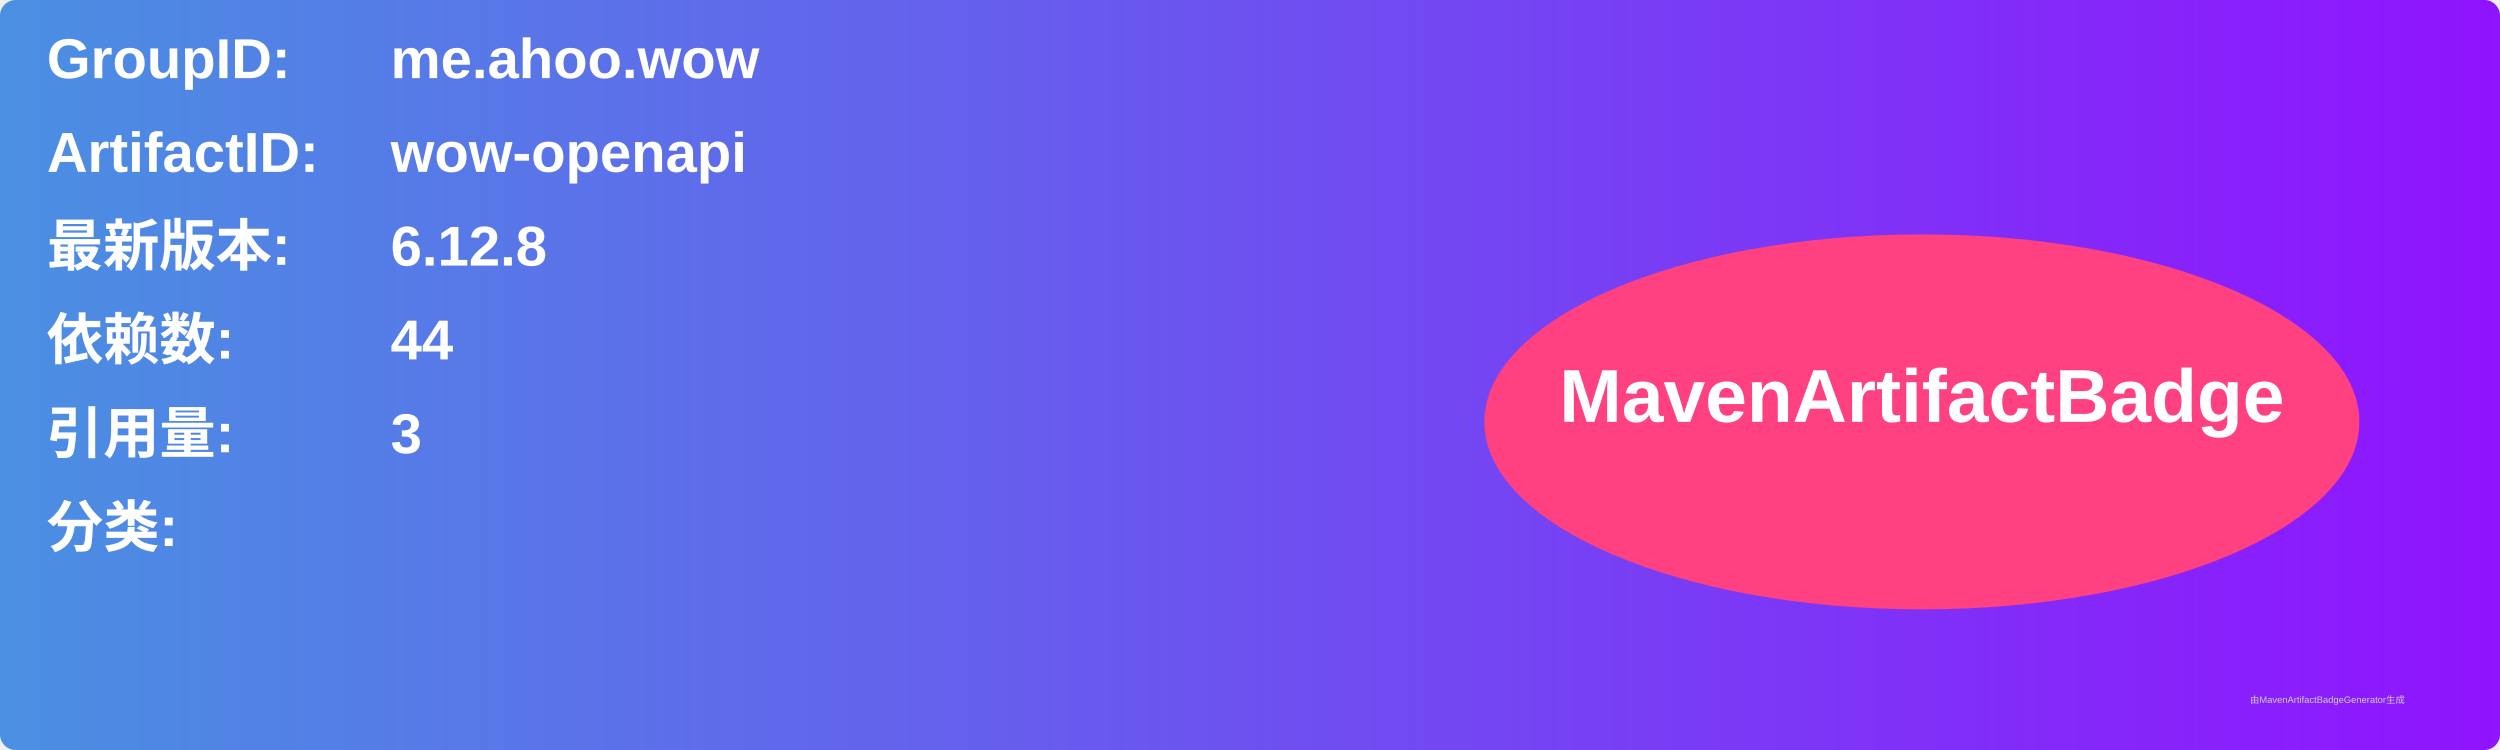
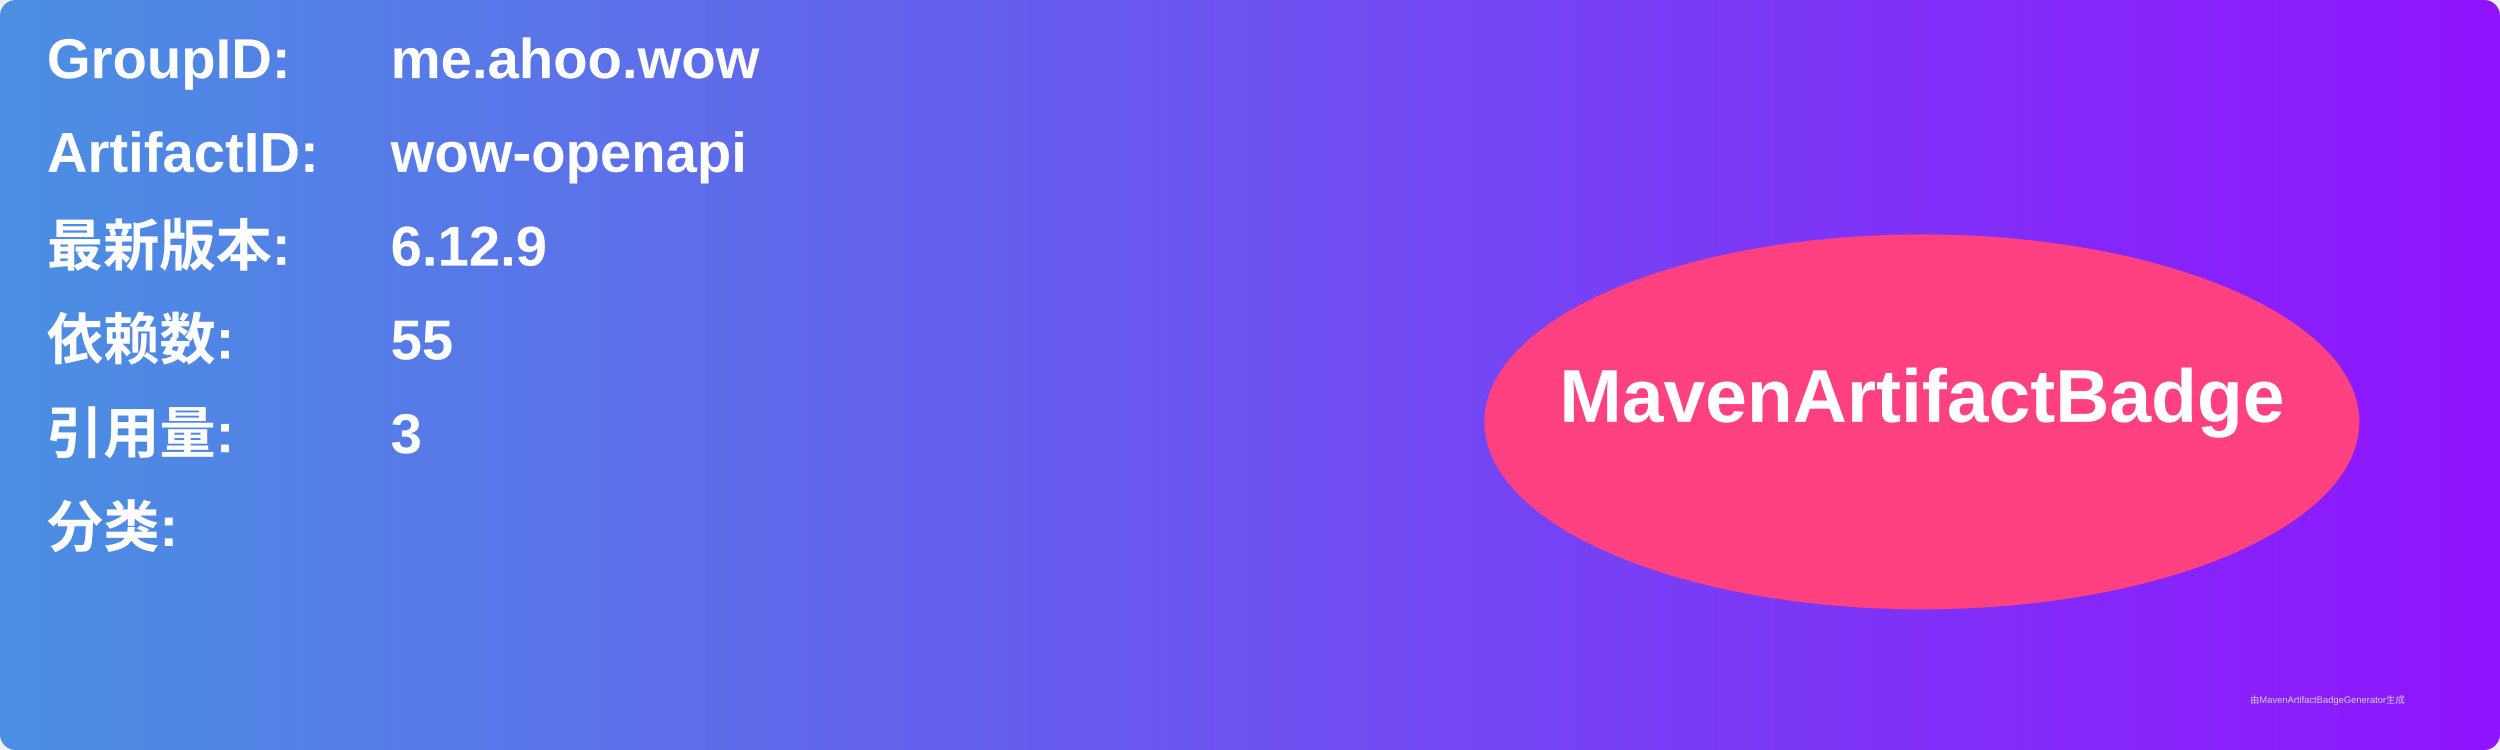
<svg xmlns="http://www.w3.org/2000/svg" width="800" height="240" viewBox="0 0 800 240">
  <linearGradient id="grad" x1="0%" y1="0%" x2="100%" y2="0%">
    <stop offset="0%" stop-color="#4a90e2" />
    <stop offset="100%" stop-color="#9013fe" />
  </linearGradient>
  <rect width="100%" height="100%" rx="5" ry="5" fill="url(#grad)" />
  <g transform="translate(15, 15)">
    <text x="0" y="10" font-family="Arial" font-size="18" fill="white" font-weight="bold" width="260">GroupID:</text>
    <text x="110" y="10" font-family="Arial" font-size="18" fill="white" font-weight="bold" width="460">me.ahoo.wow</text>
    <text x="0" y="40" font-family="Arial" font-size="18" fill="white" font-weight="bold" width="260">ArtifactID:</text>
    <text x="110" y="40" font-family="Arial" font-size="18" fill="white" font-weight="bold" width="460">wow-openapi</text>
    <text x="0" y="70" font-family="Arial" font-size="18" fill="white" font-weight="bold">最新版本:</text>
    <text x="110" y="70" font-family="Arial" font-size="18" fill="white" font-weight="bold">
-       <tspan font-weight="bold">6.12.8</tspan>
+       <tspan font-weight="bold">6.12.9</tspan>
    </text>
    <text x="0" y="100" font-family="Arial" font-size="18" fill="white" font-weight="bold">依赖数: </text>
    <text x="110" y="100" font-family="Arial" font-size="18" fill="white">
-       <tspan font-weight="bold">44</tspan>
+       <tspan font-weight="bold">55</tspan>
    </text>
    <text x="0" y="130" font-family="Arial" font-size="18" fill="white" font-weight="bold">引用量: </text>
    <text x="110" y="130" font-family="Arial" font-size="18" fill="white">
      <tspan font-weight="bold">3</tspan>
    </text>
    <text x="0" y="160" font-family="Arial" font-size="18" fill="white" font-weight="bold">分类:</text>
    <text x="10" y="190" font-family="Arial" font-size="10" fill="white">
      <tspan font-weight="bold" />
    </text>
    <ellipse cx="600" cy="120" rx="140" ry="60" fill="#ff4081" />
    <text x="600" y="120" text-anchor="middle" font-family="Arial" font-size="24" fill="white" font-weight="bold">MavenArtifactBadge</text>
  </g>
  <text x="720" y="225" font-family="Arial" font-size="3" fill="#d0d0d0">由MavenArtifactBadgeGenerator生成</text>
</svg>
